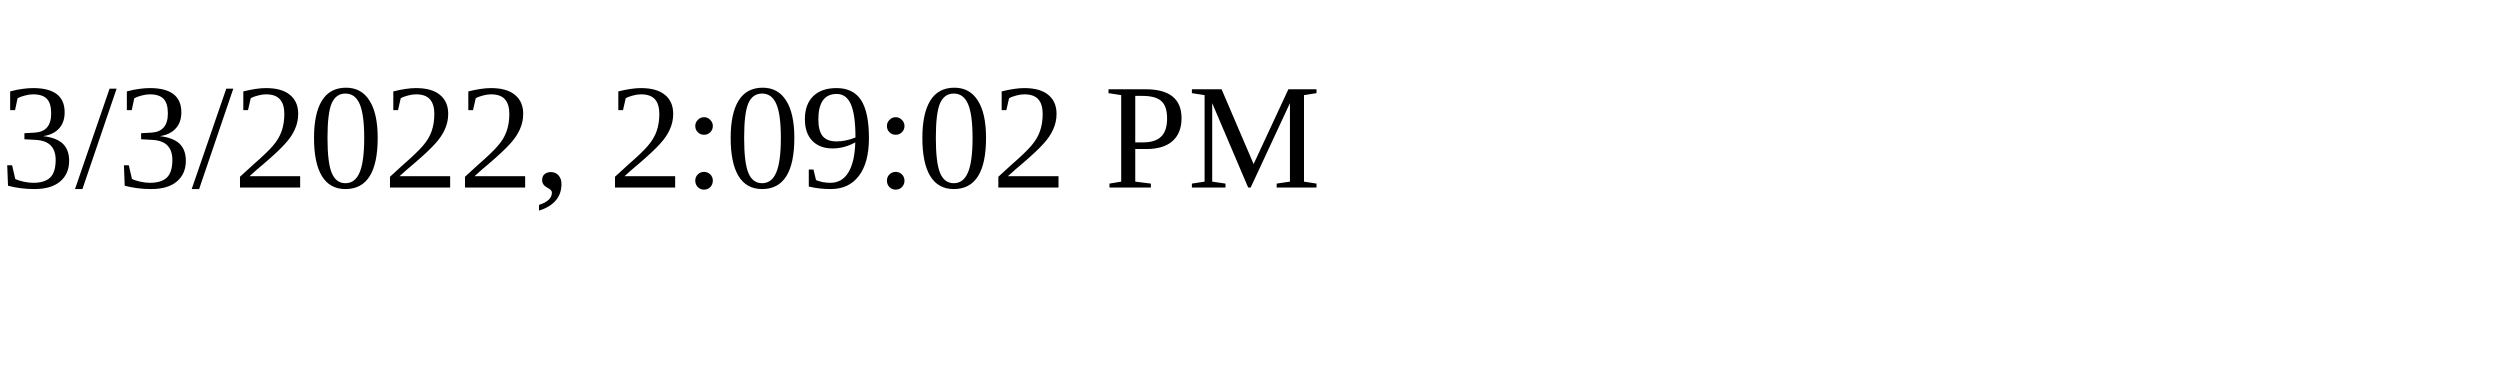
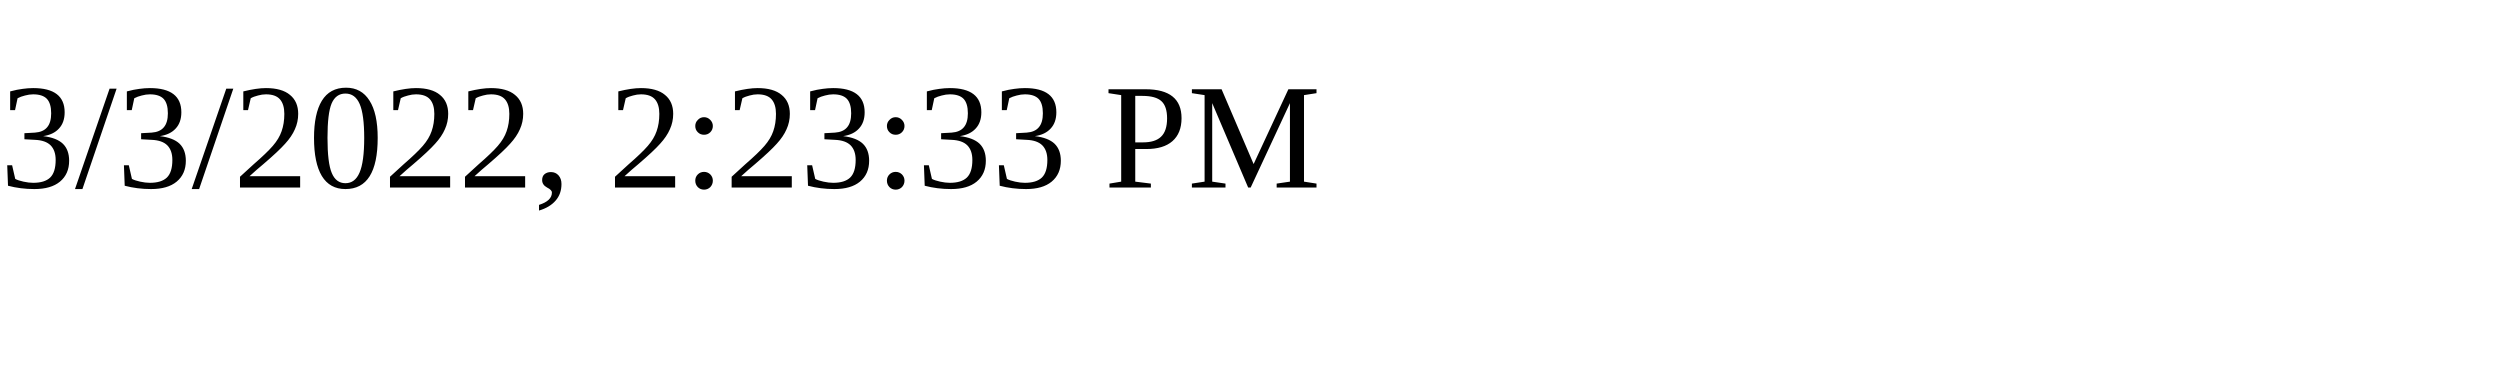
<svg xmlns="http://www.w3.org/2000/svg" height="30" width="200">
-   <text x="0" y="15">3/3/2022, 2:09:02 PM</text>
+   <text x="0" y="15">3/3/2022, 2:23:33 PM</text>
</svg>
